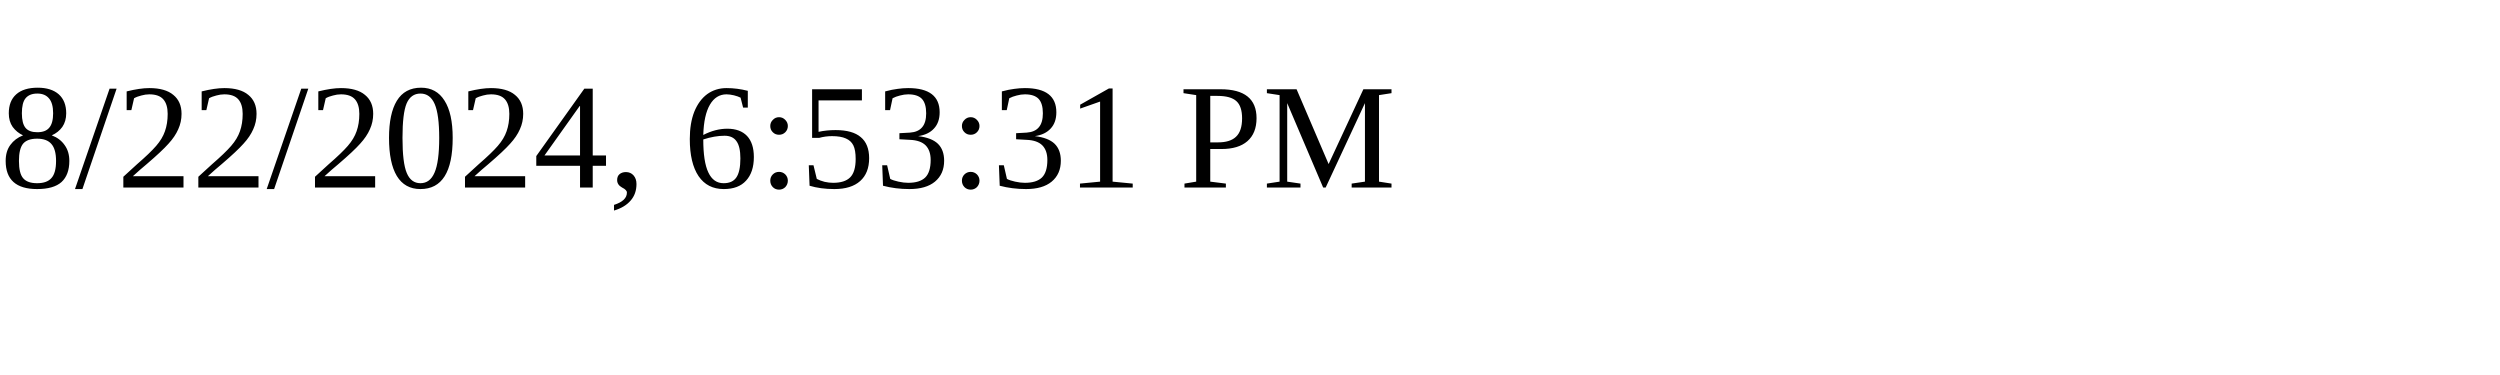
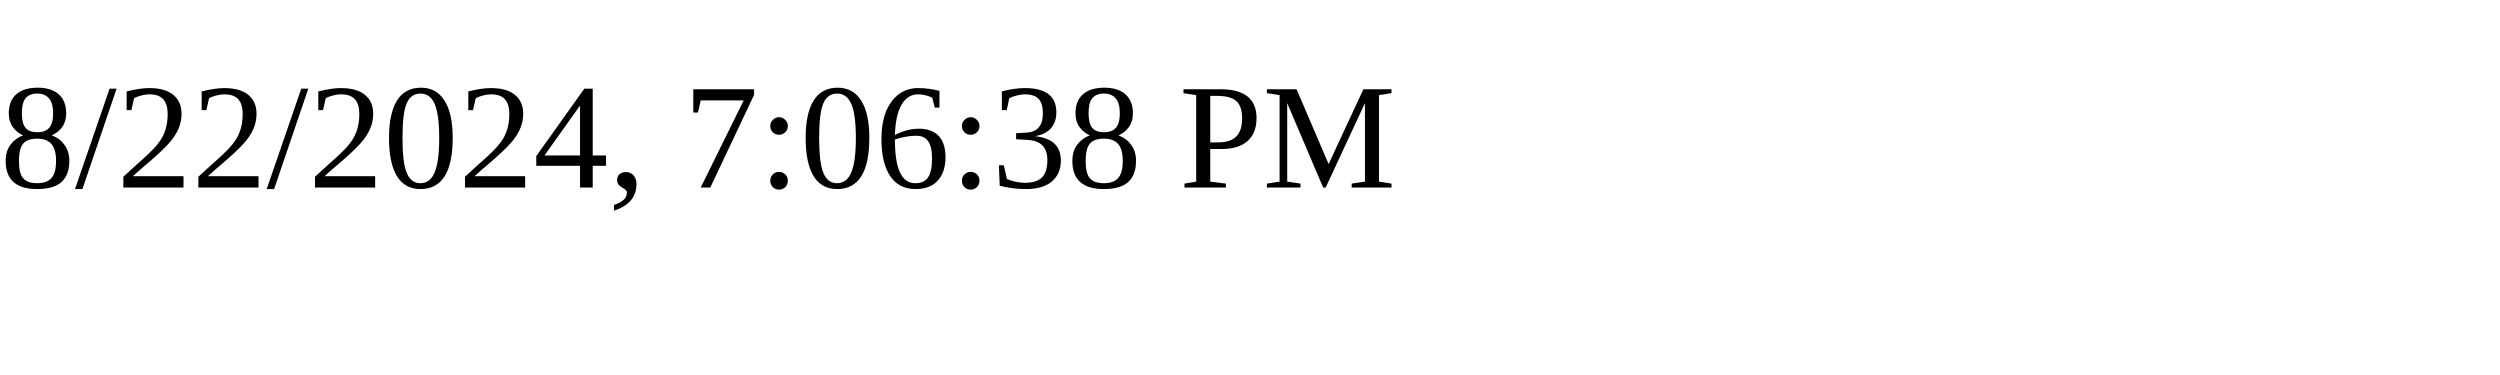
<svg xmlns="http://www.w3.org/2000/svg" height="30" width="200">
-   <text x="0" y="15">8/22/2024, 6:53:31 PM</text>
+   <text x="0" y="15">8/22/2024, 7:06:38 PM</text>
</svg>
